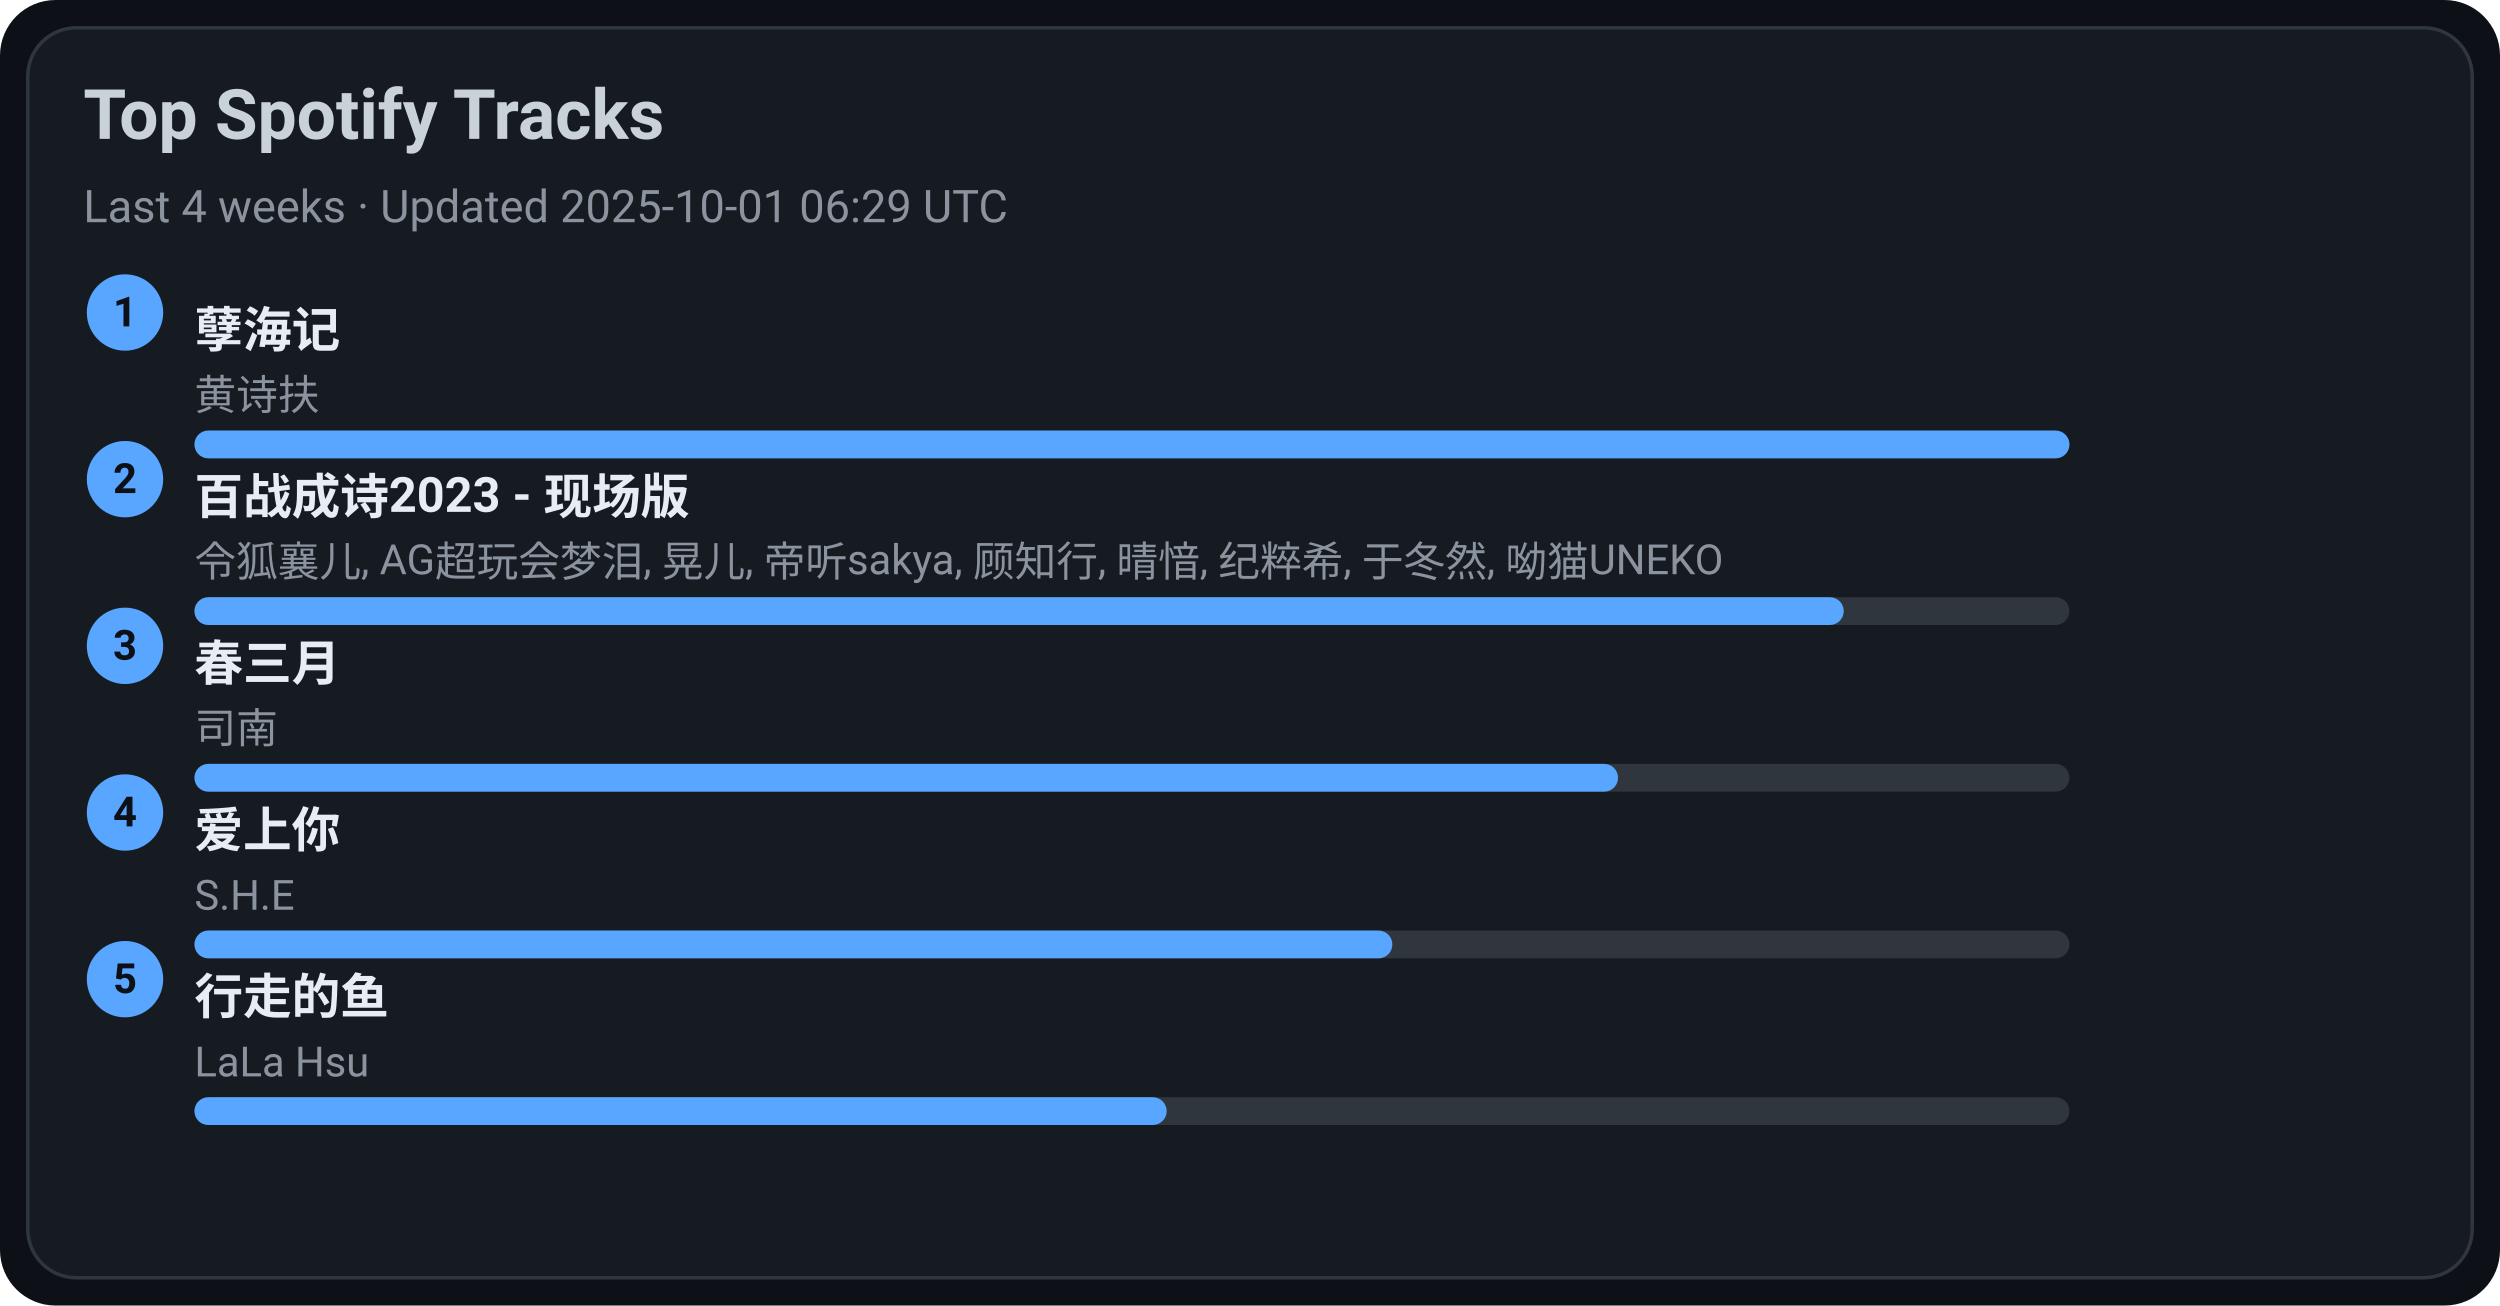
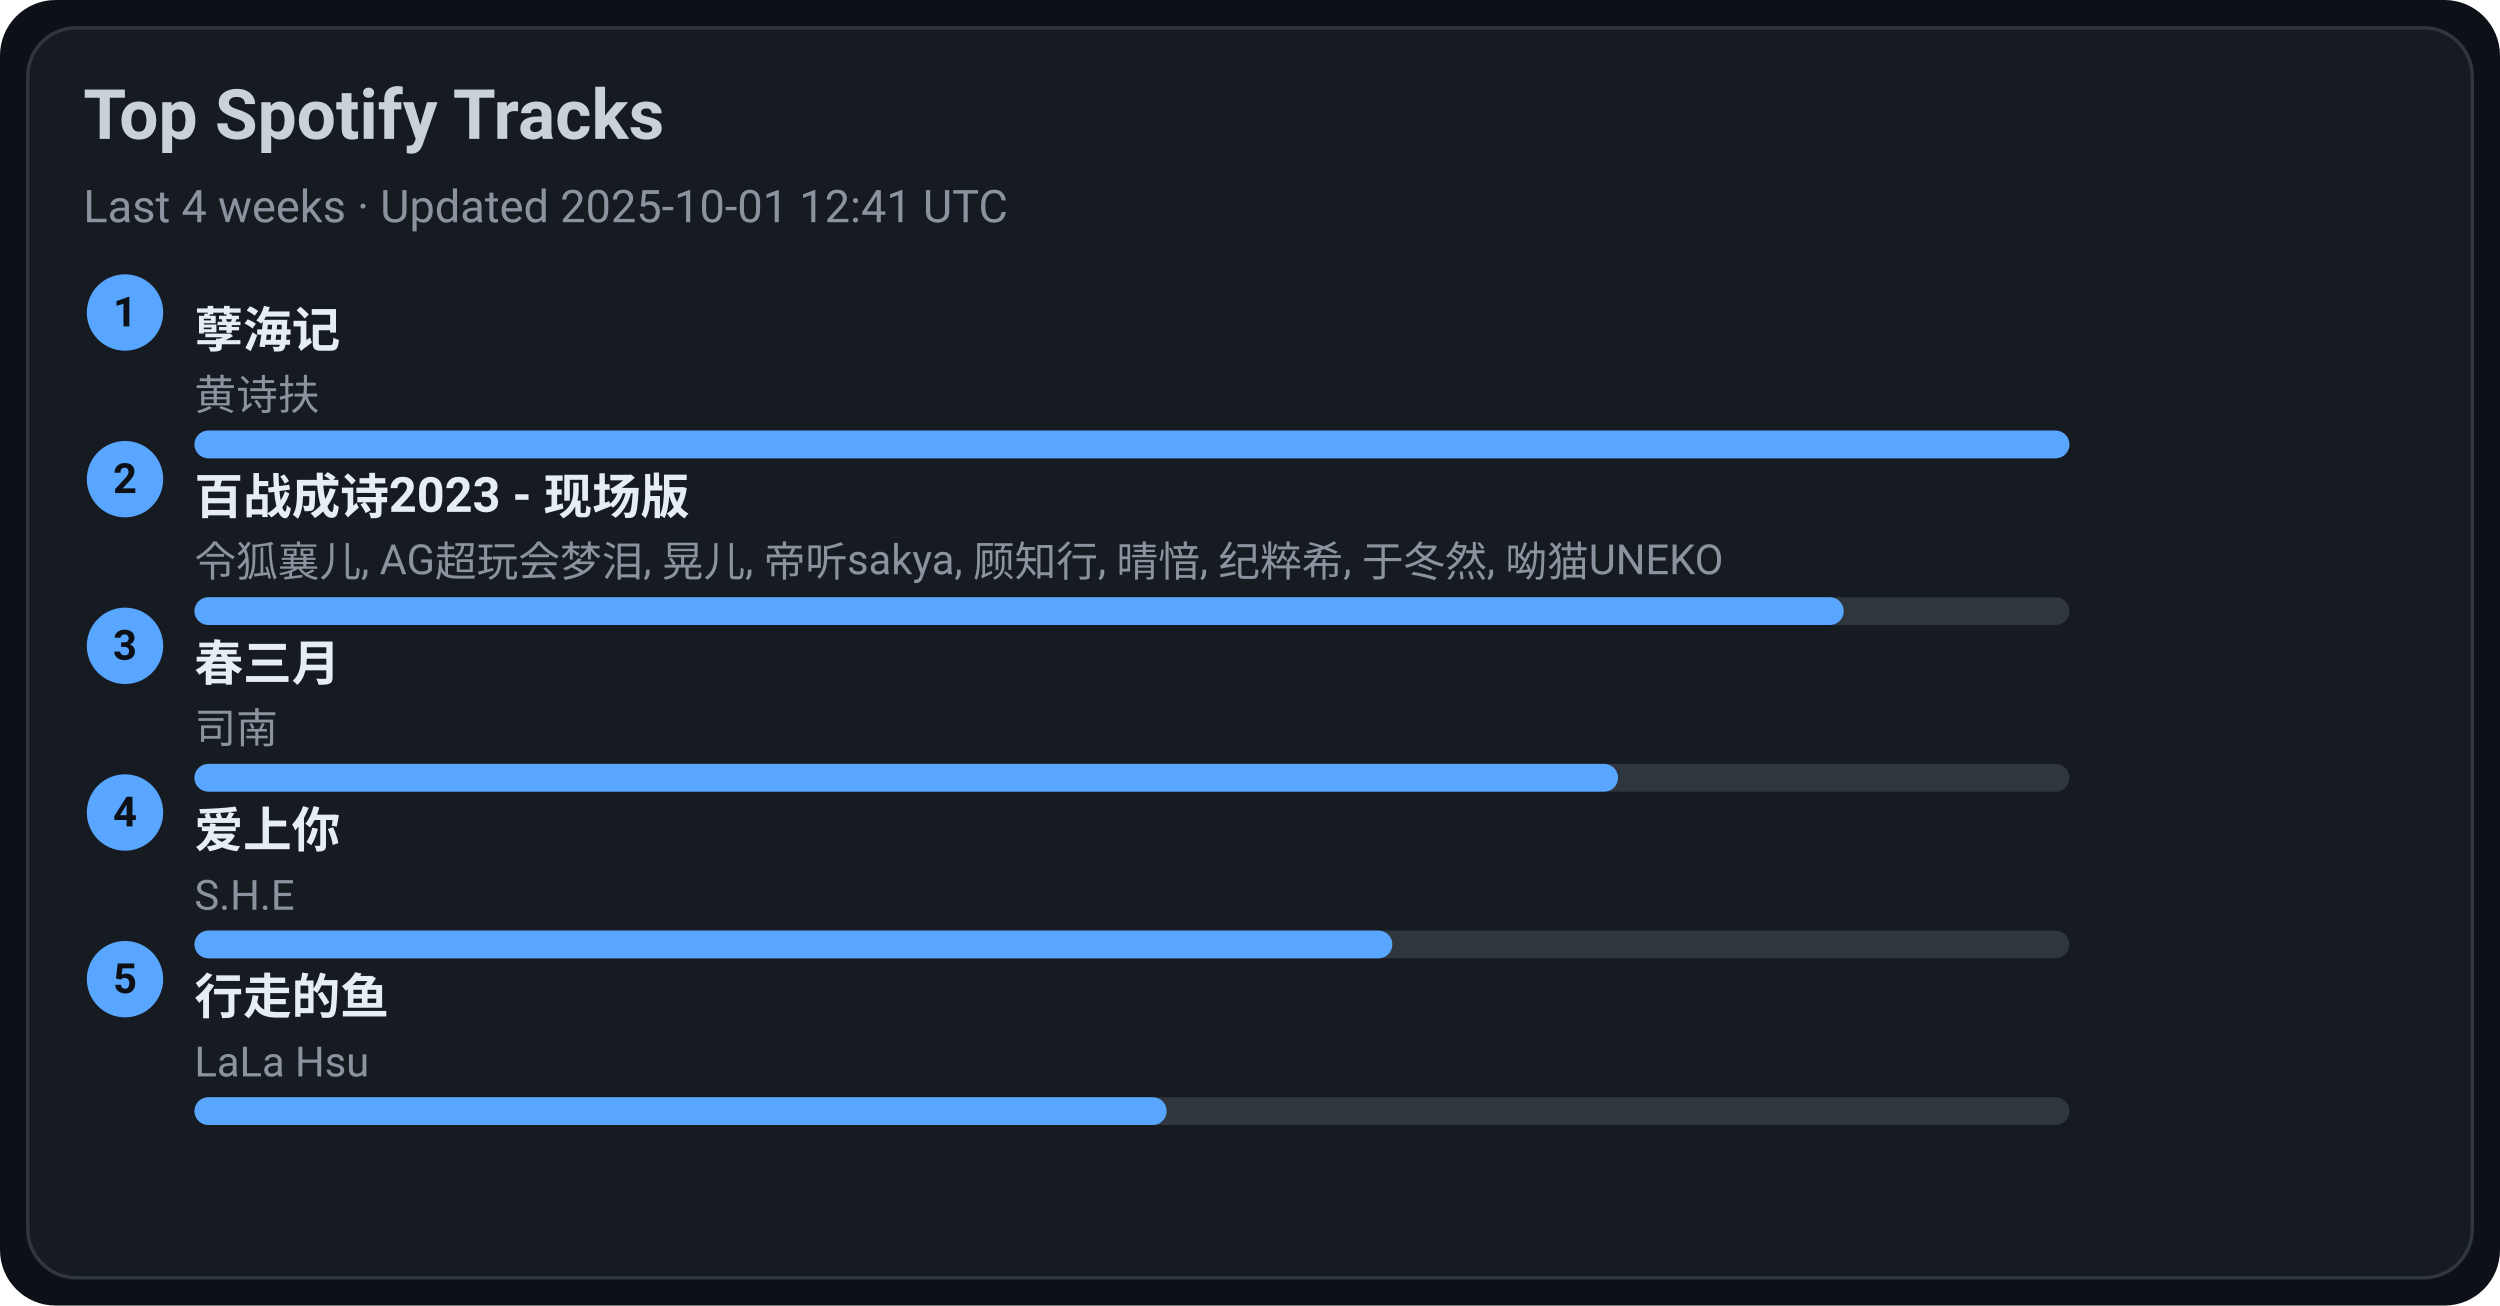
<svg xmlns="http://www.w3.org/2000/svg" width="720" height="376" viewBox="0 0 720 376">
  <style>text{font-family:-apple-system,BlinkMacSystemFont,Segoe UI,Roboto,Ubuntu,Helvetica Neue,Arial,Noto Sans,sans-serif}</style>
  <rect width="720" height="376" rx="16" fill="#0d1117" />
  <rect x="8" y="8" width="704" height="360" rx="14" fill="#161b22" stroke="#30363d" />
  <text x="24" y="40" font-size="20" fill="#c9d1d9" font-weight="600">Top Spotify Tracks</text>
-   <text x="24" y="64" font-size="13" fill="#8b949e">Last 4 weeks · Updated 2025-10-01 06:29 UTC</text>
+   <text x="24" y="64" font-size="13" fill="#8b949e">Last 4 weeks · Updated 2025-10-01 12:41 UTC</text>
  <circle cx="36" cy="90" r="11" fill="#58a6ff" />
  <text x="36" y="94" text-anchor="middle" font-size="12" fill="#0d1117" font-weight="700">1</text>
  <a href="https://open.spotify.com/track/3eIovUMhirNN6btJbpzNqD" target="_blank" rel="noopener noreferrer">
    <text x="56" y="100" font-size="14" fill="#e6edf3" font-weight="600">孽海记</text>
  </a>
  <text x="56" y="118" font-size="12" fill="#8b949e">黄诗扶</text>
  <rect x="56" y="124" width="540" height="8" rx="4" fill="#30363d" />
  <rect x="56" y="124" width="540" height="8" rx="4" fill="#58a6ff" />
  <circle cx="36" cy="138" r="11" fill="#58a6ff" />
  <text x="36" y="142" text-anchor="middle" font-size="12" fill="#0d1117" font-weight="700">2</text>
  <a href="https://open.spotify.com/track/2gttnS8fWnDwziLFt2TLEi" target="_blank" rel="noopener noreferrer">
    <text x="56" y="148" font-size="14" fill="#e6edf3" font-weight="600">百战成诗2023 - 现场版</text>
  </a>
  <text x="56" y="166" font-size="12" fill="#8b949e">令狐襄儿, AG超玩会梦泪, 晃儿, 帝听sakya, 顾知行, 晴愔, 纪粹希, 于冬然, 呦猫UNEKO</text>
  <rect x="56" y="172" width="540" height="8" rx="4" fill="#30363d" />
  <rect x="56" y="172" width="475" height="8" rx="4" fill="#58a6ff" />
  <circle cx="36" cy="186" r="11" fill="#58a6ff" />
  <text x="36" y="190" text-anchor="middle" font-size="12" fill="#0d1117" font-weight="700">3</text>
  <a href="https://open.spotify.com/track/5A9BOP4WTk2UayDlMb8w98" target="_blank" rel="noopener noreferrer">
    <text x="56" y="196" font-size="14" fill="#e6edf3" font-weight="600">春三月</text>
  </a>
  <text x="56" y="214" font-size="12" fill="#8b949e">司南</text>
  <rect x="56" y="220" width="540" height="8" rx="4" fill="#30363d" />
  <rect x="56" y="220" width="410" height="8" rx="4" fill="#58a6ff" />
  <circle cx="36" cy="234" r="11" fill="#58a6ff" />
  <text x="36" y="238" text-anchor="middle" font-size="12" fill="#0d1117" font-weight="700">4</text>
  <a href="https://open.spotify.com/track/4hcNpo1rtbzyNswsM5byTf" target="_blank" rel="noopener noreferrer">
    <text x="56" y="244" font-size="14" fill="#e6edf3" font-weight="600">爱上你</text>
  </a>
  <text x="56" y="262" font-size="12" fill="#8b949e">S.H.E</text>
  <rect x="56" y="268" width="540" height="8" rx="4" fill="#30363d" />
  <rect x="56" y="268" width="345" height="8" rx="4" fill="#58a6ff" />
  <circle cx="36" cy="282" r="11" fill="#58a6ff" />
  <text x="36" y="286" text-anchor="middle" font-size="12" fill="#0d1117" font-weight="700">5</text>
  <a href="https://open.spotify.com/track/5tGyQ1cWTaHBfZSHWr8AZb" target="_blank" rel="noopener noreferrer">
    <text x="56" y="292" font-size="14" fill="#e6edf3" font-weight="600">行走的鱼</text>
  </a>
  <text x="56" y="310" font-size="12" fill="#8b949e">LaLa Hsu</text>
  <rect x="56" y="316" width="540" height="8" rx="4" fill="#30363d" />
  <rect x="56" y="316" width="280" height="8" rx="4" fill="#58a6ff" />
</svg>
